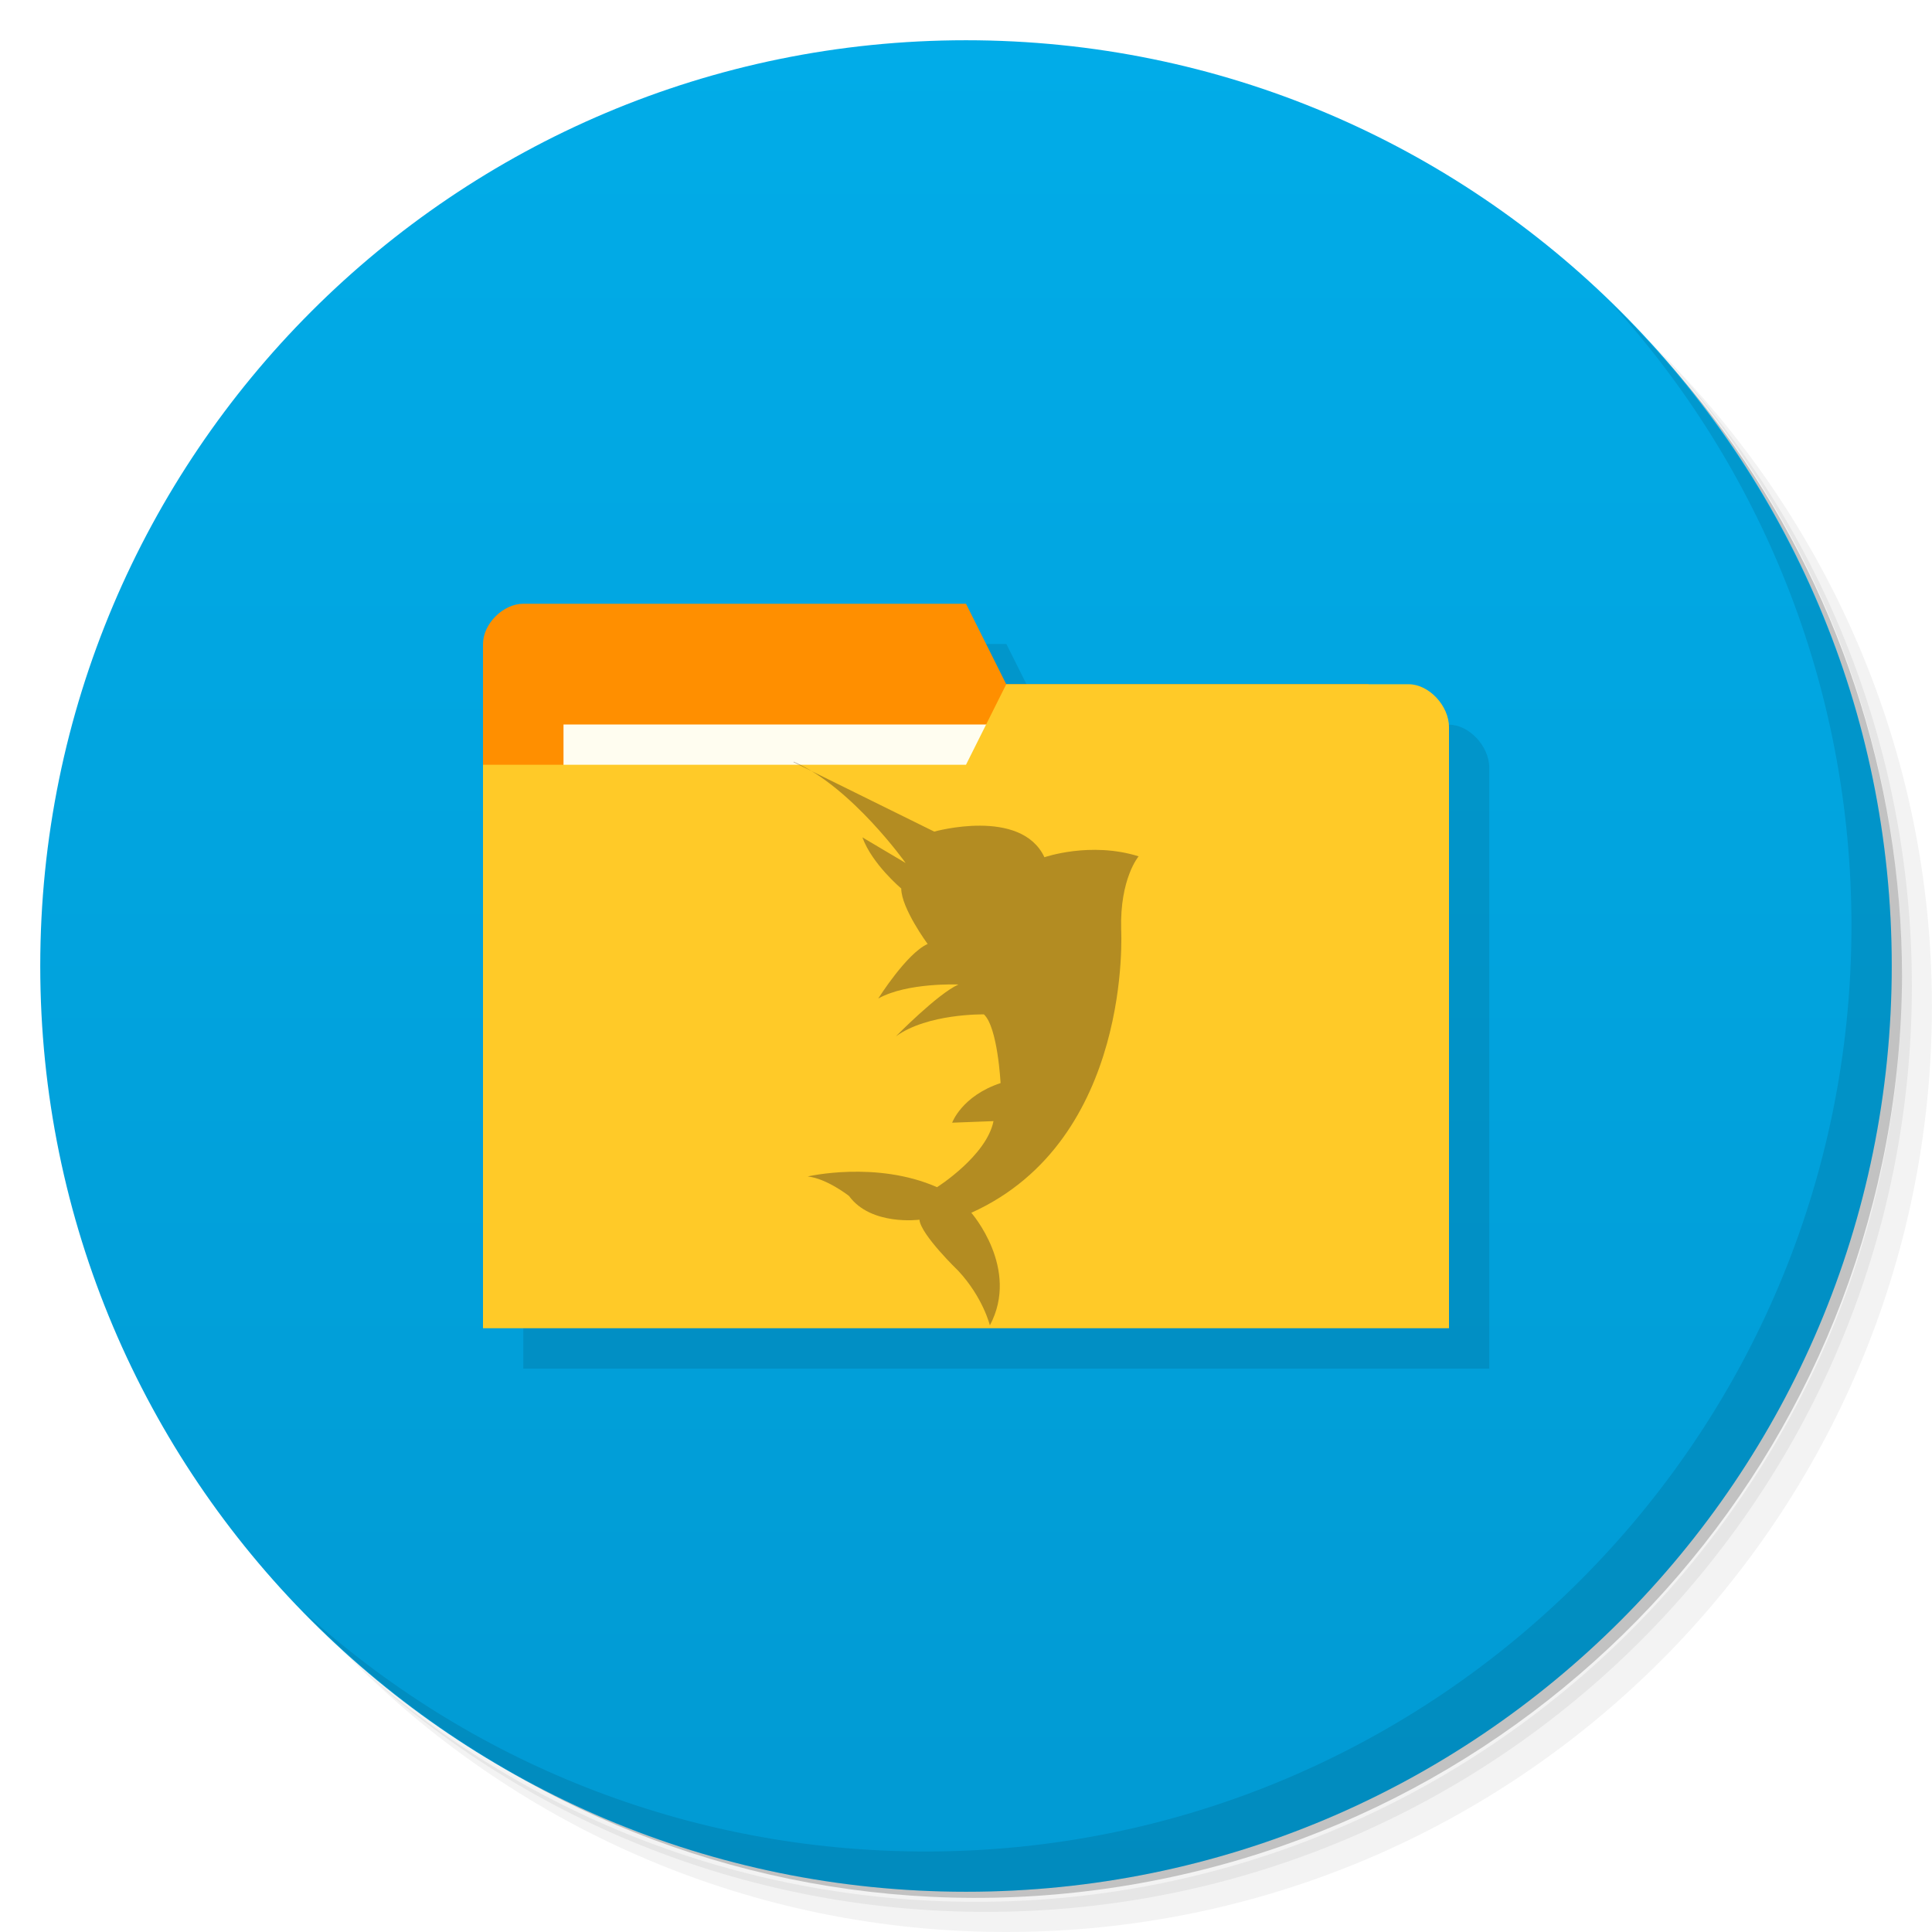
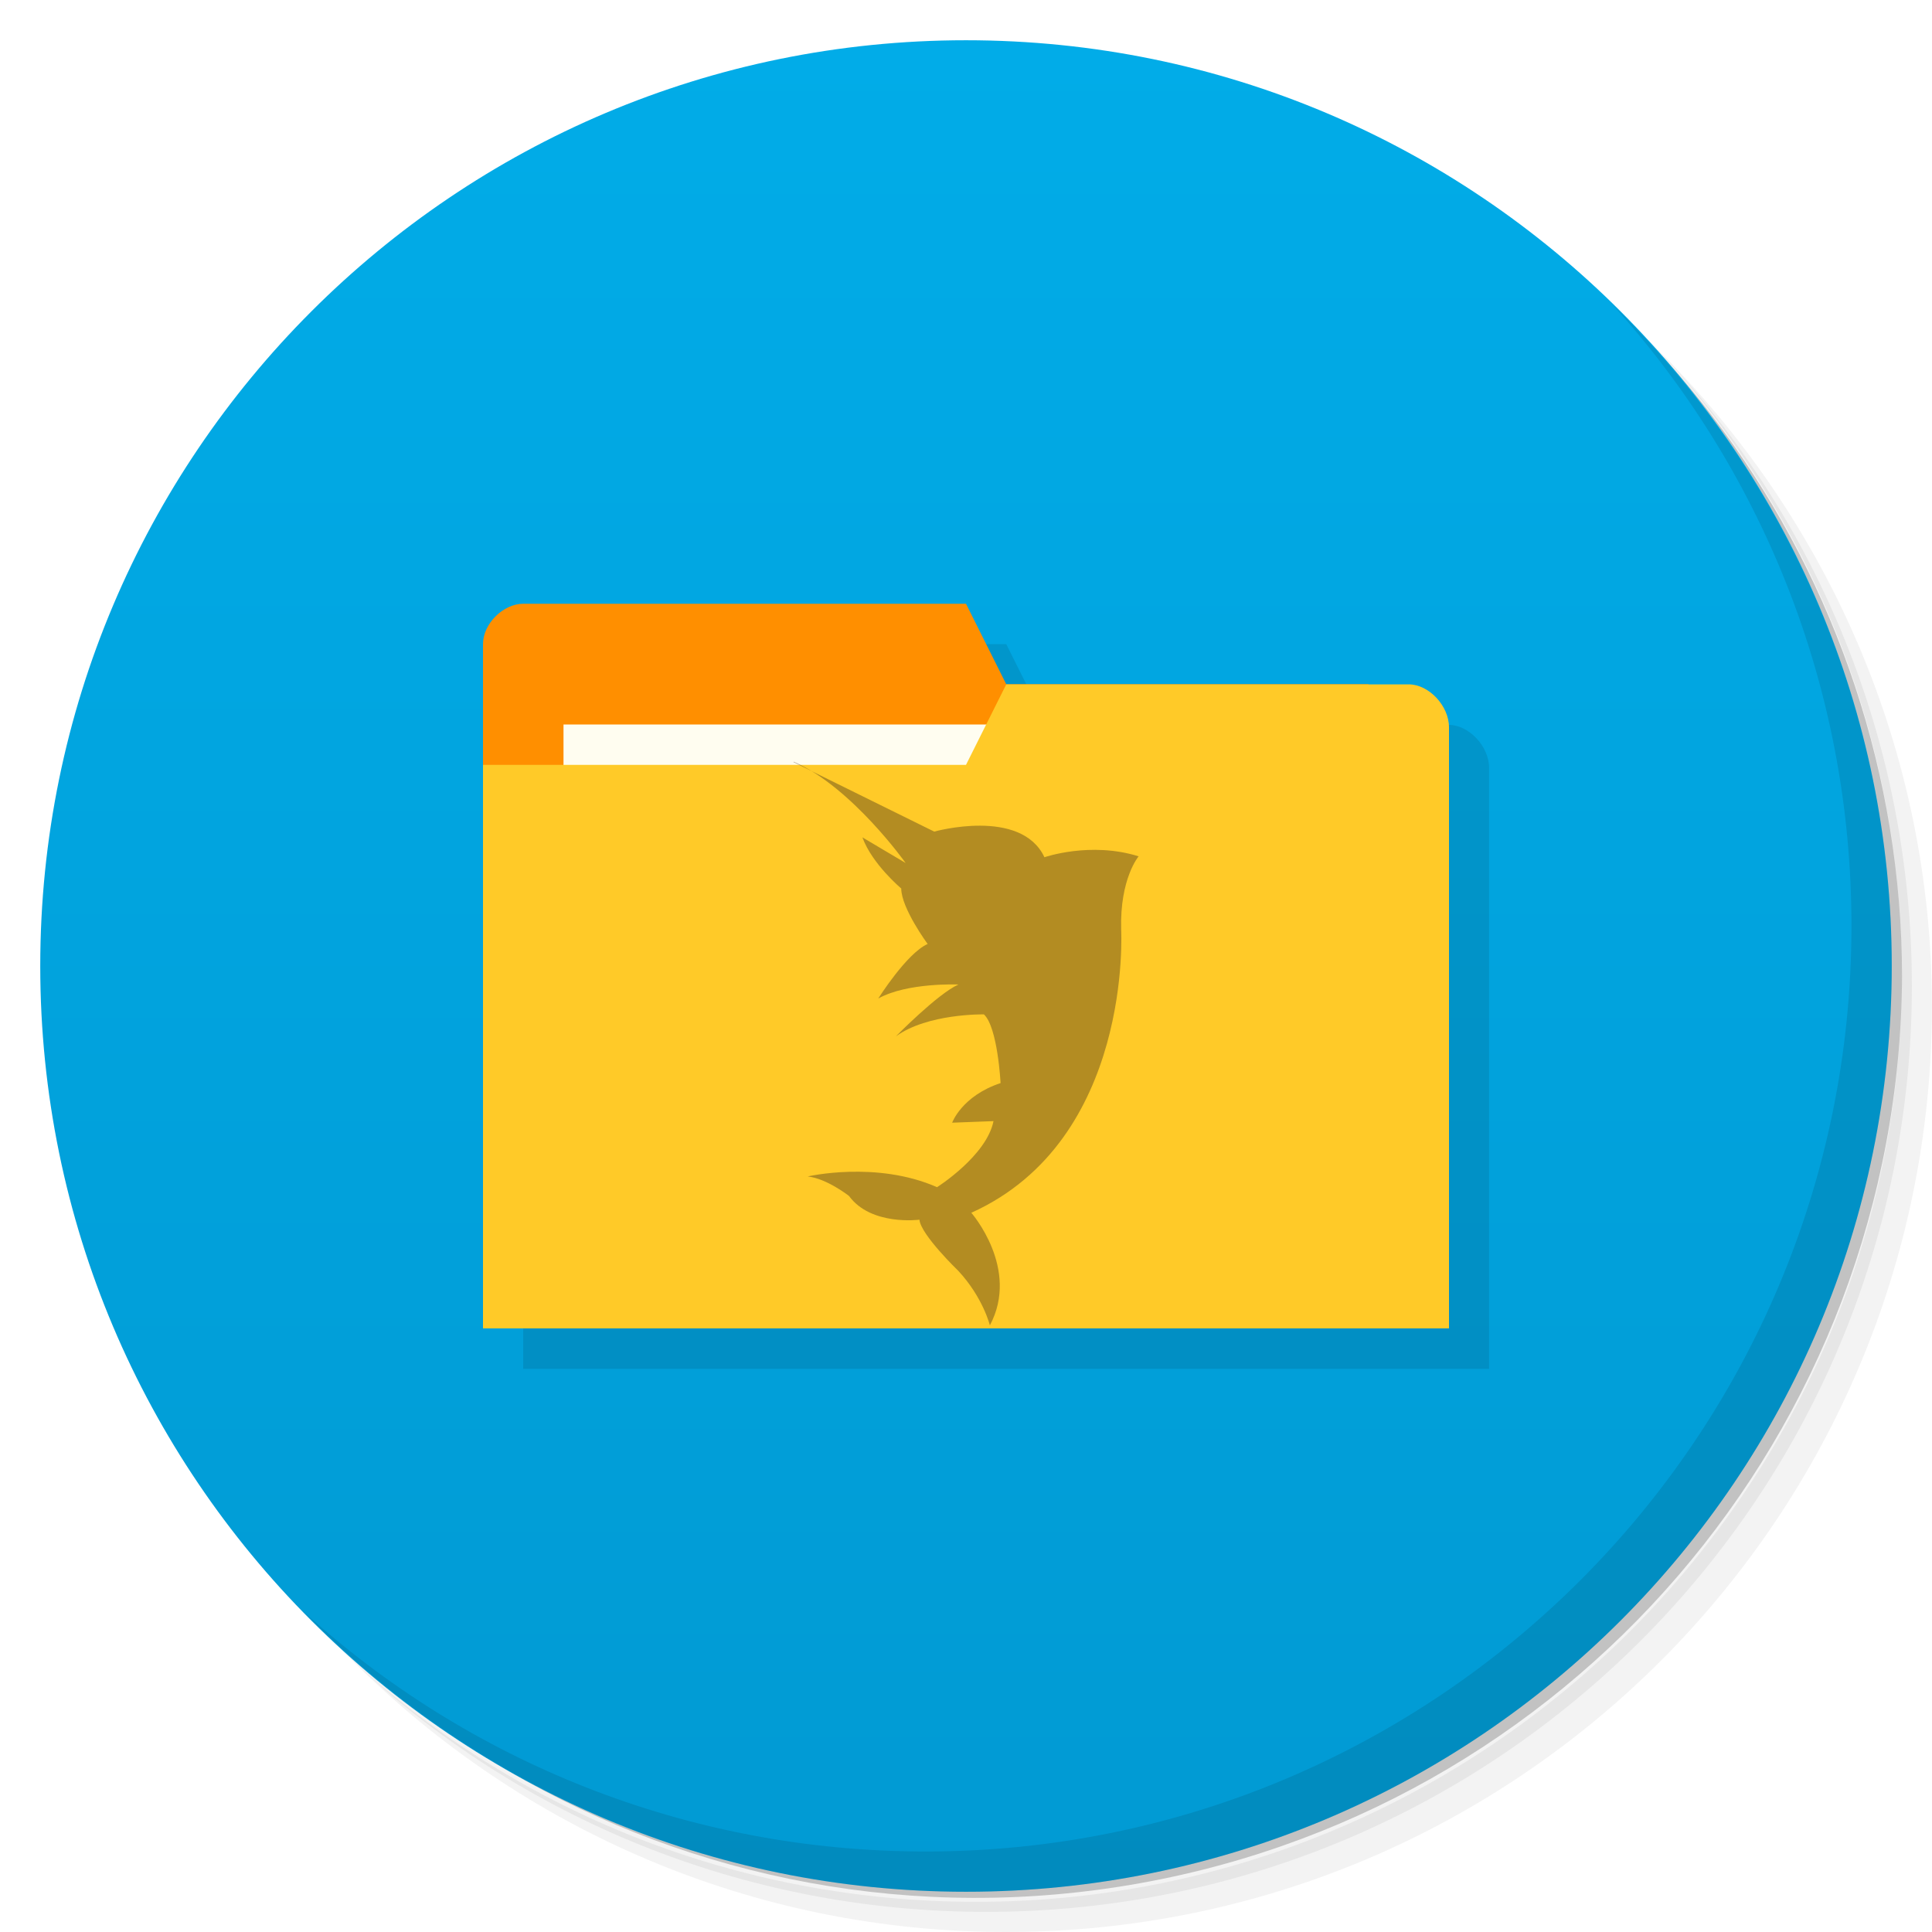
- <svg xmlns="http://www.w3.org/2000/svg" viewBox="0 0 48 48" id="svg2" version="1.1" width="100%" height="100%">
-   <defs id="defs4">
+ <svg xmlns="http://www.w3.org/2000/svg" viewBox="0 0 48 48">
+   <defs>
    <linearGradient id="linearGradient3764" x1="1" x2="47" gradientUnits="userSpaceOnUse" gradientTransform="matrix(0,-1,1,0,-1.5e-6,48)">
-       <stop stop-color="#019ad3" stop-opacity="1" id="stop7" />
-       <stop offset="1" stop-color="#01ace8" stop-opacity="1" id="stop9" />
+       <stop style="stop-color:#019ad3;stop-opacity:1" />
+       <stop offset="1" style="stop-color:#01ace8;stop-opacity:1" />
    </linearGradient>
  </defs>
-   <g id="g21">
-     <path d="m 36.31 5 c 5.859 4.062 9.688 10.831 9.688 18.5 c 0 12.426 -10.07 22.5 -22.5 22.5 c -7.669 0 -14.438 -3.828 -18.5 -9.688 c 1.037 1.822 2.306 3.499 3.781 4.969 c 4.085 3.712 9.514 5.969 15.469 5.969 c 12.703 0 23 -10.298 23 -23 c 0 -5.954 -2.256 -11.384 -5.969 -15.469 c -1.469 -1.475 -3.147 -2.744 -4.969 -3.781 z m 4.969 3.781 c 3.854 4.113 6.219 9.637 6.219 15.719 c 0 12.703 -10.297 23 -23 23 c -6.081 0 -11.606 -2.364 -15.719 -6.219 c 4.16 4.144 9.883 6.719 16.219 6.719 c 12.703 0 23 -10.298 23 -23 c 0 -6.335 -2.575 -12.06 -6.719 -16.219 z" opacity="0.05" id="path23" />
-     <path d="m 41.28 8.781 c 3.712 4.085 5.969 9.514 5.969 15.469 c 0 12.703 -10.297 23 -23 23 c -5.954 0 -11.384 -2.256 -15.469 -5.969 c 4.113 3.854 9.637 6.219 15.719 6.219 c 12.703 0 23 -10.298 23 -23 c 0 -6.081 -2.364 -11.606 -6.219 -15.719 z" opacity="0.1" id="path25" />
-     <path d="m 31.25 2.375 c 8.615 3.154 14.75 11.417 14.75 21.13 c 0 12.426 -10.07 22.5 -22.5 22.5 c -9.708 0 -17.971 -6.135 -21.12 -14.75 a 23 23 0 0 0 44.875 -7 a 23 23 0 0 0 -16 -21.875 z" opacity="0.2" id="path27" />
+   <g>
+     <path d="m 36.31 5 c 5.859 4.062 9.688 10.831 9.688 18.5 c 0 12.426 -10.07 22.5 -22.5 22.5 c -7.669 0 -14.438 -3.828 -18.5 -9.688 c 1.037 1.822 2.306 3.499 3.781 4.969 c 4.085 3.712 9.514 5.969 15.469 5.969 c 12.703 0 23 -10.298 23 -23 c 0 -5.954 -2.256 -11.384 -5.969 -15.469 c -1.469 -1.475 -3.147 -2.744 -4.969 -3.781 z m 4.969 3.781 c 3.854 4.113 6.219 9.637 6.219 15.719 c 0 12.703 -10.297 23 -23 23 c -6.081 0 -11.606 -2.364 -15.719 -6.219 c 4.16 4.144 9.883 6.719 16.219 6.719 c 12.703 0 23 -10.298 23 -23 c 0 -6.335 -2.575 -12.06 -6.719 -16.219 z" style="opacity:0.05" />
+     <path d="m 41.28 8.781 c 3.712 4.085 5.969 9.514 5.969 15.469 c 0 12.703 -10.297 23 -23 23 c -5.954 0 -11.384 -2.256 -15.469 -5.969 c 4.113 3.854 9.637 6.219 15.719 6.219 c 12.703 0 23 -10.298 23 -23 c 0 -6.081 -2.364 -11.606 -6.219 -15.719 z" style="opacity:0.1" />
+     <path d="m 31.25 2.375 c 8.615 3.154 14.75 11.417 14.75 21.13 c 0 12.426 -10.07 22.5 -22.5 22.5 c -9.708 0 -17.971 -6.135 -21.12 -14.75 a 23 23 0 0 0 44.875 -7 a 23 23 0 0 0 -16 -21.875 z" style="opacity:0.2" />
  </g>
-   <g id="g29">
-     <path d="m 24 1 c 12.703 0 23 10.297 23 23 c 0 12.703 -10.297 23 -23 23 -12.703 0 -23 -10.297 -23 -23 0 -12.703 10.297 -23 23 -23 z" fill="url(#linearGradient3764)" fill-opacity="1" id="path31" />
+   <g>
+     <path d="m 24 1 c 12.703 0 23 10.297 23 23 c 0 12.703 -10.297 23 -23 23 -12.703 0 -23 -10.297 -23 -23 0 -12.703 10.297 -23 23 -23 z" style="fill:url(#linearGradient3764);fill-opacity:1" />
  </g>
-   <g id="g33" />
-   <g id="g63">
-     <path d="m 40.03 7.531 c 3.712 4.084 5.969 9.514 5.969 15.469 0 12.703 -10.297 23 -23 23 c -5.954 0 -11.384 -2.256 -15.469 -5.969 4.178 4.291 10.01 6.969 16.469 6.969 c 12.703 0 23 -10.298 23 -23 0 -6.462 -2.677 -12.291 -6.969 -16.469 z" opacity="0.1" id="path65" />
+   <g>
+     <path d="m 40.03 7.531 c 3.712 4.084 5.969 9.514 5.969 15.469 0 12.703 -10.297 23 -23 23 c -5.954 0 -11.384 -2.256 -15.469 -5.969 4.178 4.291 10.01 6.969 16.469 6.969 c 12.703 0 23 -10.298 23 -23 0 -6.462 -2.677 -12.291 -6.969 -16.469 z" style="opacity:0.1" />
  </g>
-   <g id="g3457" style="opacity:0.1;fill:#000000;fill-opacity:1" transform="matrix(3.543307,0,0,3.543307,0.9999995,2)">
-     <path id="path3453" d="m 3.387,4.233 0,3.951 6.491,0 0,-1.976 -0.282,-1.693 -2.54,0 -0.282,-0.564 -3.104,0 c -0.141,0 -0.282,0.141 -0.282,0.282 z" style="fill:#000000;fill-opacity:1;stroke:none" />
-     <path style="fill:#000000;fill-opacity:1;stroke:none" d="m 10.16,4.817 0,4.215 -6.773,0 0,-3.951 3.387,0 0.282,-0.564 2.822,0 c 0.141,0 0.282,0.151 0.282,0.301 z" id="path3455" />
+   <g transform="matrix(3.543307,0,0,3.543307,0.9999995,2)" style="fill:#000;opacity:0.1;fill-opacity:1">
+     <path d="m 14 16 c -0.5 0 -1 0.498 -1 0.998 l -0.002 0 c 0 5.669 0 11.337 0 17.01 l 23.998 0 0 -14.932 c 0 -0.531 -0.5 -1.066 -1 -1.066 l -0.996 0 c -2.987 -0.016 -6 -0.008 -9 -0.008 l -1 -1.998 z" transform="matrix(0.2822222,0,0,0.2822222,-0.2822221,-0.5644445)" style="fill:#000;stroke:none" />
  </g>
-   <path id="path3029" d="m 12,16 0,14 23,0 0,-7 L 34,17 25,17 24,15 13,15 C 12.5,15 12,15.5 12,16 z" style="fill:#ff8f00;fill-opacity:1;stroke:none" />
-   <rect style="fill:#fffdf0;fill-opacity:1;stroke:none" id="rect3799" width="11" height="4" x="14" y="18" />
-   <path style="fill:#ffca28;fill-opacity:1;stroke:none" d="m 36,18.067 0,14.933 L 12,33 l 0,-14 12,0 1,-2 10,0 c 0.5,0 1,0.533 1,1.067 z" id="rect2987" />
-   <path style="fill:#403018;fill-opacity:1;fill-rule:nonzero;stroke:none;opacity:0.4" id="path61" d="m 19.711,18.934 3.5,1.727 c 0,0 2.152,-0.605 2.738,0.637 0,0 1.141,-0.398 2.34,-0.023 0,0 -0.469,0.551 -0.434,1.816 0,0 0.297,5.227 -3.723,7.04 0,0 1.215,1.387 0.461,2.797 0,0 -0.168,-0.691 -0.785,-1.355 0,0 -0.93,-0.895 -0.965,-1.27 0,0 -1.203,0.16 -1.75,-0.59 0,0 -0.551,-0.434 -1.027,-0.484 0,0 1.703,-0.398 3.215,0.266 0,0 1.23,-0.777 1.402,-1.641 l -1.027,0.039 c 0,0 0.238,-0.664 1.203,-0.984 0,0 -0.07,-1.387 -0.414,-1.707 0,0 -1.398,-0.027 -2.188,0.547 0,0 1.039,-1.059 1.555,-1.289 0,0 -1.27,-0.055 -1.992,0.348 0,0 0.707,-1.125 1.227,-1.355 0,0 -0.656,-0.891 -0.656,-1.379 0,0 -0.723,-0.605 -0.965,-1.27 l 1.074,0.637 c 0,0 -1.336,-1.883 -2.777,-2.516 m -0.012,0.008" />
+   <g>
+     <path d="m 12 16 0 14 23 0 0 -7 -1 -6 -9 0 -1 -2 -11 0 c -0.5 0 -1 0.5 -1 1 z" style="fill:#ff8f00;fill-opacity:1;stroke:none" />
+     <rect y="18" x="14" height="4" width="11" style="fill:#fffdf0;fill-opacity:1;stroke:none" />
+     <path d="m 36 18.07 0 14.933 -24 0 0 -14 12 0 1 -2 10 0 c 0.5 0 1 0.533 1 1.067 z" style="fill:#ffca28;fill-opacity:1;stroke:none" />
+     <path d="m 19.711 18.934 3.5 1.727 c 0 0 2.152 -0.605 2.738 0.637 0 0 1.141 -0.398 2.34 -0.023 0 0 -0.469 0.551 -0.434 1.816 0 0 0.297 5.227 -3.723 7.04 0 0 1.215 1.387 0.461 2.797 0 0 -0.168 -0.691 -0.785 -1.355 0 0 -0.93 -0.895 -0.965 -1.27 0 0 -1.203 0.16 -1.75 -0.59 0 0 -0.551 -0.434 -1.027 -0.484 0 0 1.703 -0.398 3.215 0.266 0 0 1.23 -0.777 1.402 -1.641 l -1.027 0.039 c 0 0 0.238 -0.664 1.203 -0.984 0 0 -0.07 -1.387 -0.414 -1.707 0 0 -1.398 -0.027 -2.188 0.547 0 0 1.039 -1.059 1.555 -1.289 0 0 -1.27 -0.055 -1.992 0.348 0 0 0.707 -1.125 1.227 -1.355 0 0 -0.656 -0.891 -0.656 -1.379 0 0 -0.723 -0.605 -0.965 -1.27 l 1.074 0.637 c 0 0 -1.336 -1.883 -2.777 -2.516 m -0.012 0.008" style="fill:#403018;opacity:0.4;fill-opacity:1;stroke:none;fill-rule:nonzero" />
+   </g>
</svg>
